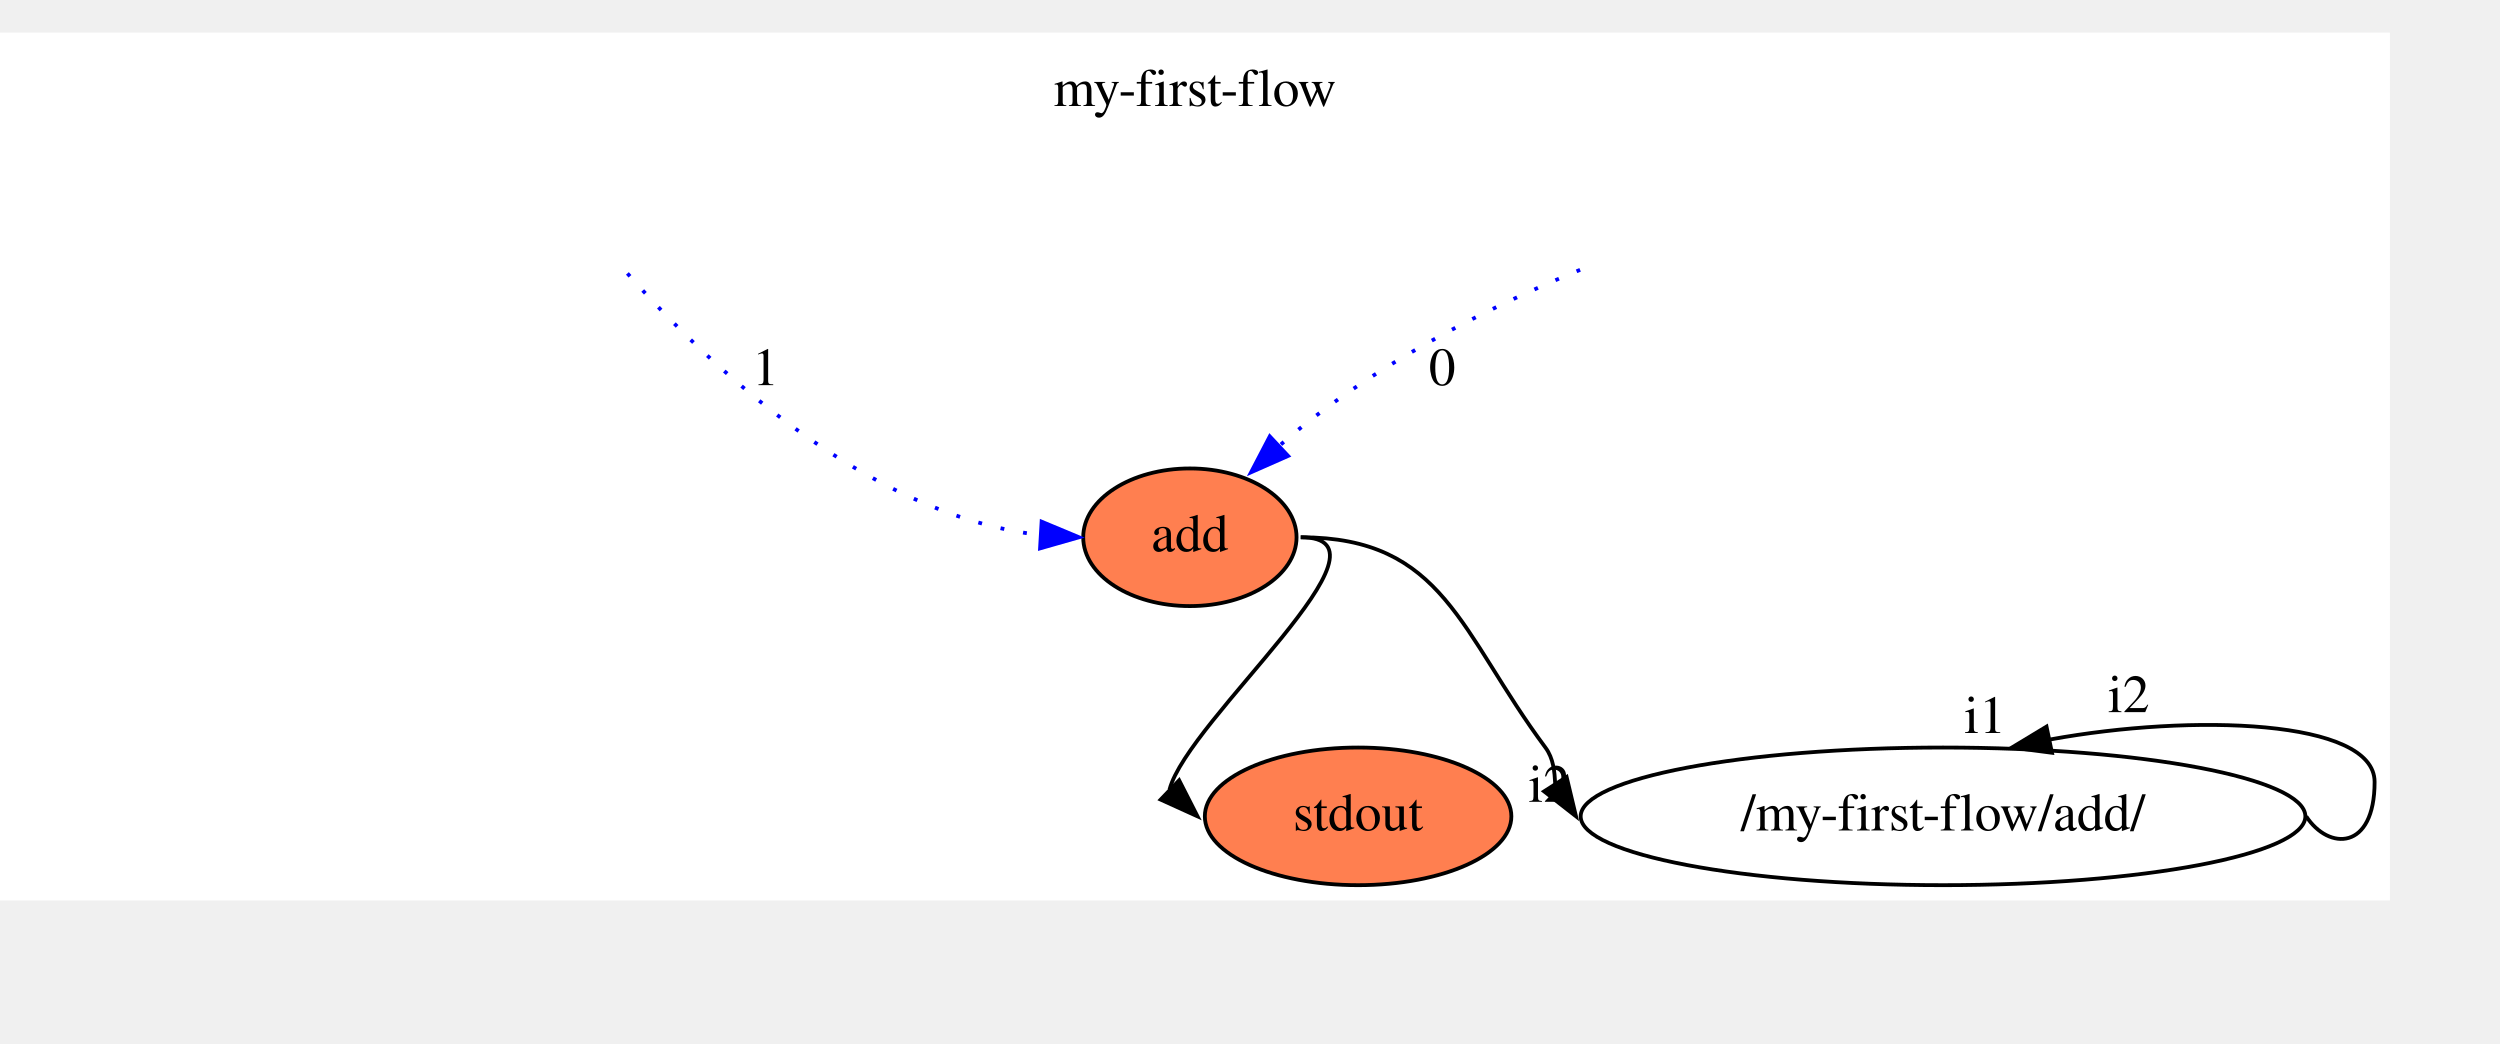
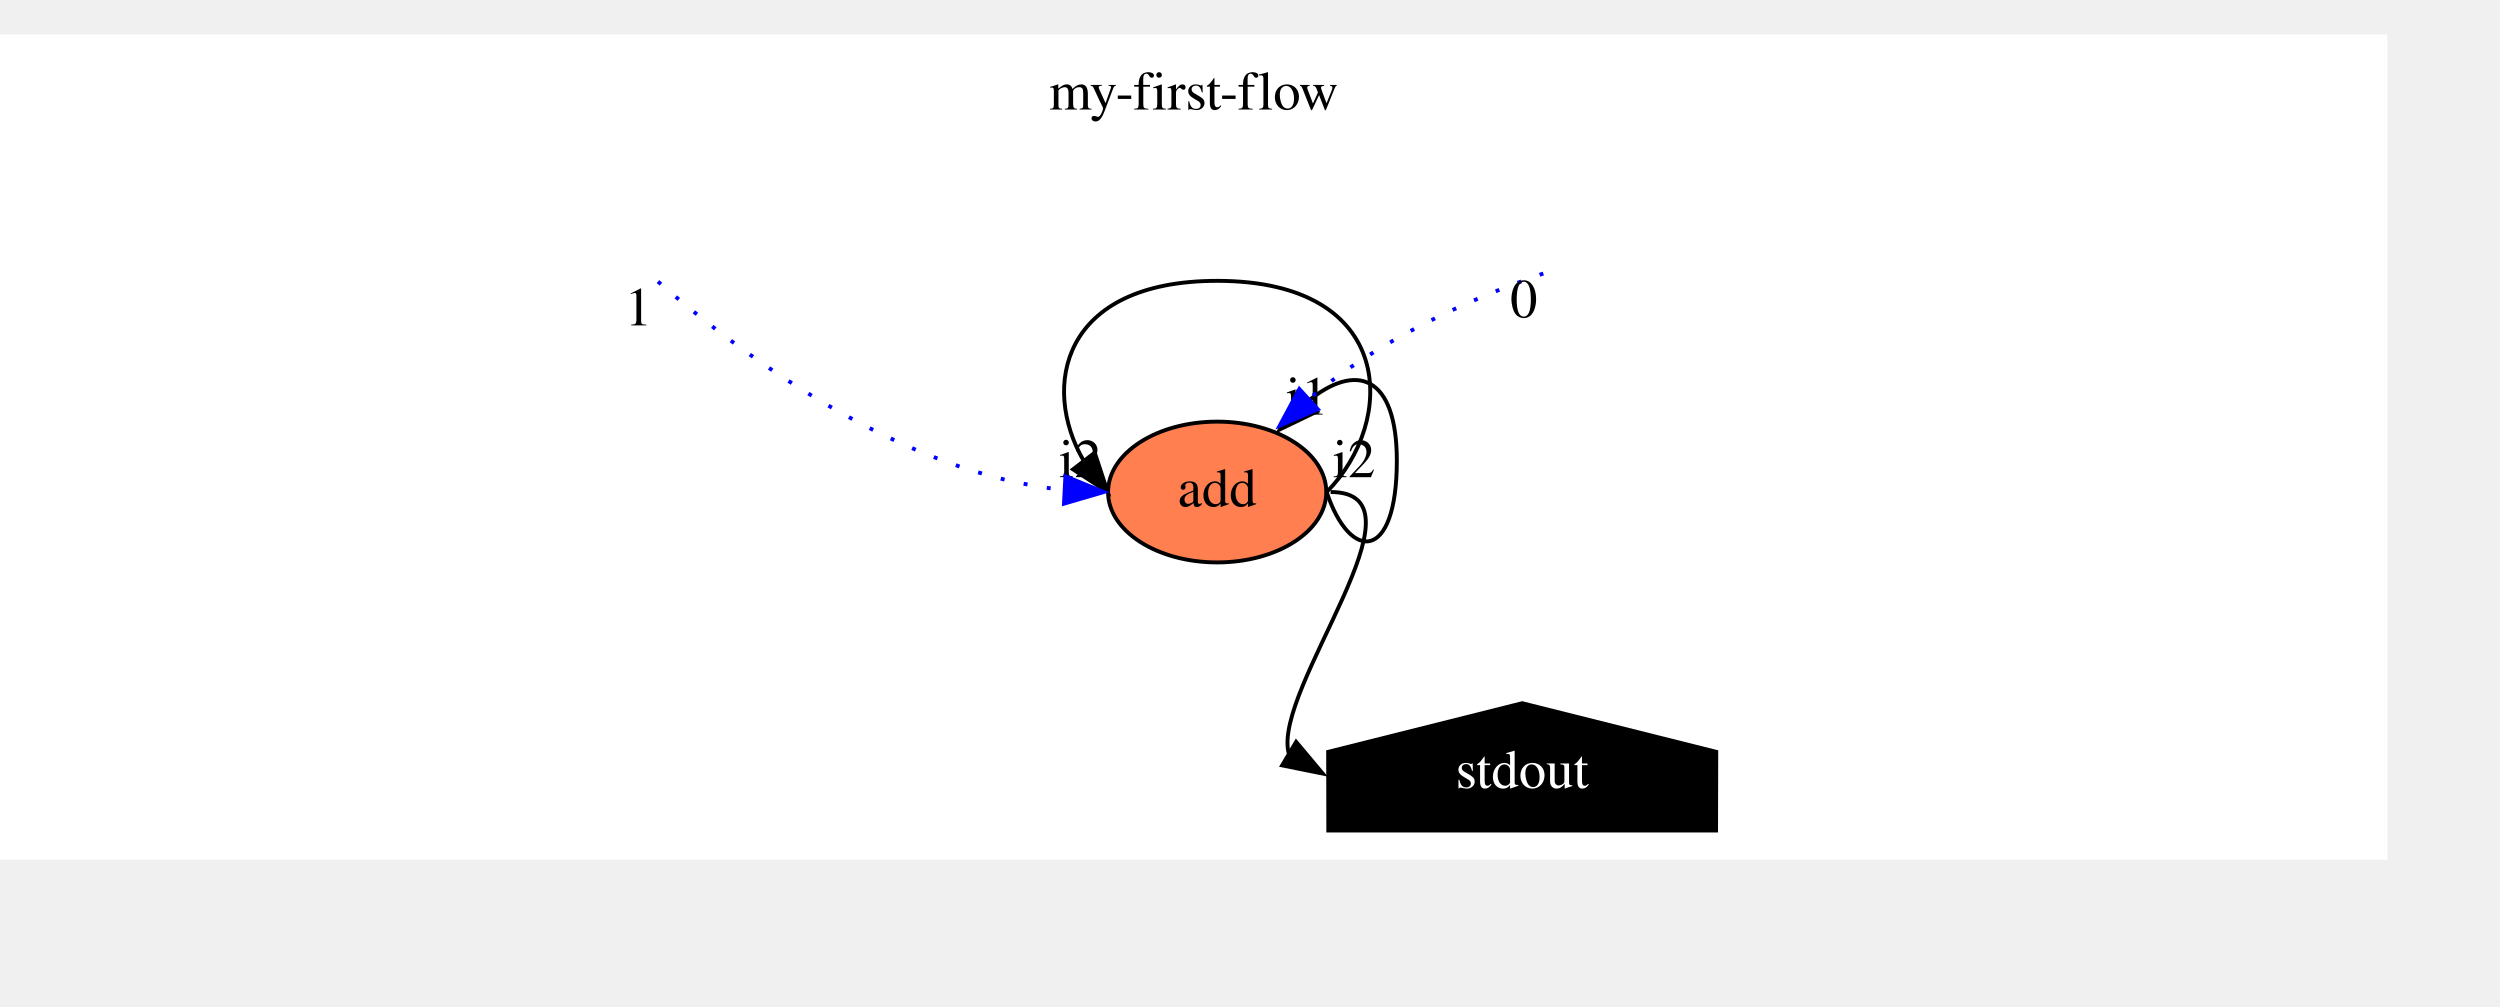
- <svg xmlns="http://www.w3.org/2000/svg" xmlns:xlink="http://www.w3.org/1999/xlink" width="683pt" height="285pt" viewBox="28.80 28.80 653.93 255.80">
-   <g id="graph0" class="graph" transform="scale(1 1) rotate(0) translate(32.8 251.8)">
-     <polygon fill="white" stroke="transparent" points="-4,4 -4,-223 621.13,-223 621.13,4 -4,4" />
-     <text text-anchor="middle" x="308.56" y="-203.8" font-family="Times,serif" font-size="14.00">my-first-flow</text>
+ <svg xmlns="http://www.w3.org/2000/svg" xmlns:xlink="http://www.w3.org/1999/xlink" width="668pt" height="269pt" viewBox="28.80 28.80 639.27 239.80">
+   <g id="graph0" class="graph" transform="scale(1 1) rotate(0) translate(32.8 235.8)">
+     <polygon fill="white" stroke="transparent" points="-4,4 -4,-207 606.47,-207 606.47,4 -4,4" />
+     <text text-anchor="middle" x="301.24" y="-187.8" font-family="Times,serif" font-size="14.00">my-first-flow</text>
    <g id="node1" class="node">
      <g id="a_node1">
        <a xlink:href="../../target/flowstdlib/math/add/add.html" xlink:title="add">
-           <ellipse fill="coral" stroke="black" cx="307.24" cy="-91" rx="27.9" ry="18" />
-           <text text-anchor="middle" x="307.24" y="-87.3" font-family="Times,serif" font-size="14.00">add</text>
+           <ellipse fill="coral" stroke="black" cx="307.24" cy="-90" rx="27.9" ry="18" />
+           <text text-anchor="middle" x="307.24" y="-86.3" font-family="Times,serif" font-size="14.00">add</text>
        </a>
      </g>
+     </g>
+     <g id="edge3" class="edge">
+       <path fill="none" stroke="black" d="M335.24,-90C353.18,-108 353.18,-144 307.24,-144 267.39,-144 262.1,-116.93 273.1,-98" />
+       <polygon fill="black" stroke="black" points="275.93,-100.06 279.24,-90 270.37,-95.8 275.93,-100.06" />
+       <text text-anchor="middle" x="272.24" y="-93.8" font-family="Times,serif" font-size="14.00">i2</text>
+     </g>
+     <g id="edge5" class="edge">
+       <path fill="none" stroke="black" d="M335.24,-90C341.18,-72 353.18,-72 353.18,-98 353.18,-119.94 342.77,-123.37 330.31,-113.09" />
+       <polygon fill="black" stroke="black" points="332.78,-110.6 323.24,-106 327.82,-115.55 332.78,-110.6" />
+       <text text-anchor="middle" x="342.24" y="-93.79" font-family="Times,serif" font-size="14.00">i2</text>
+       <text text-anchor="middle" x="330.24" y="-109.8" font-family="Times,serif" font-size="14.00">i1</text>
    </g>
    <g id="node4" class="node">
      <g id="a_node4">
        <a xlink:href="../../flowr/src/cli/stdio/stdout.html" xlink:title="stdout">
-           <ellipse fill="coral" stroke="black" cx="351.24" cy="-18" rx="40.09" ry="18" />
-           <text text-anchor="middle" x="351.24" y="-14.3" font-family="Times,serif" font-size="14.00">stdout</text>
+           <polygon fill="black" stroke="black" points="434.86,-23.56 385.24,-36 335.62,-23.56 335.66,-3.44 434.81,-3.44 434.86,-23.56" />
+           <text text-anchor="middle" x="385.24" y="-14.3" font-family="Times,serif" font-size="14.00" fill="white">stdout</text>
        </a>
      </g>
    </g>
    <g id="edge4" class="edge">
-       <path fill="none" stroke="black" d="M336.24,-91C364.21,-91 306.67,-43.27 301.91,-25" />
-       <polygon fill="black" stroke="black" points="304.43,-27.44 309.24,-18 299.59,-22.38 304.43,-27.44" />
-     </g>
-     <g id="node5" class="node">
-       <ellipse fill="none" stroke="black" cx="504.24" cy="-18" rx="94.78" ry="18" />
-       <text text-anchor="middle" x="504.24" y="-14.3" font-family="Times,serif" font-size="14.00">/my-first-flow/add/</text>
-     </g>
-     <g id="edge3" class="edge">
-       <path fill="none" stroke="black" d="M336.24,-91C373.74,-91 377.85,-66.09 400.24,-36 402.36,-33.15 402.63,-29.64 402.8,-26.48" />
-       <polygon fill="black" stroke="black" points="405.78,-28.31 408.24,-18 399.89,-24.53 405.78,-28.31" />
-       <text text-anchor="middle" x="401.24" y="-21.8" font-family="Times,serif" font-size="14.00">i2</text>
+       <path fill="none" stroke="black" d="M336.24,-90C363,-90 321.25,-39.69 325.53,-23.18" />
+       <polygon fill="black" stroke="black" points="327.43,-26.12 334.24,-18 323.85,-20.1 327.43,-26.12" />
    </g>
    <g id="edge1" class="edge">
-       <path fill="none" stroke="blue" stroke-dasharray="1,5" d="M409.31,-160.95C384.3,-150.71 353.96,-135.46 330.57,-114.87" />
-       <polygon fill="blue" stroke="blue" points="332.93,-112.28 323.24,-108 328.14,-117.39 332.93,-112.28" />
-       <text text-anchor="middle" x="373.24" y="-130.8" font-family="Times,serif" font-size="14.00">0</text>
+       <path fill="none" stroke="blue" stroke-dasharray="1,5" d="M390.64,-145.88C370.1,-138.76 348.28,-128.53 330.89,-113.99" />
+       <polygon fill="blue" stroke="blue" points="332.98,-111.16 323.24,-107 328.26,-116.33 332.98,-111.16" />
+       <text text-anchor="middle" x="385.64" y="-134.68" font-family="Times,serif" font-size="14.00">0</text>
    </g>
    <g id="edge2" class="edge">
-       <path fill="none" stroke="blue" stroke-dasharray="1,5" d="M160.11,-160.01C180.73,-136.66 222.01,-96.92 268.04,-91.6" />
-       <polygon fill="blue" stroke="blue" points="268.46,-95.08 278.24,-91 268.05,-88.09 268.46,-95.08" />
-       <text text-anchor="middle" x="196.24" y="-130.8" font-family="Times,serif" font-size="14.00">1</text>
-     </g>
-     <g id="edge5" class="edge">
-       <path fill="none" stroke="black" d="M599.24,-18C605.13,-9 617.13,-9 617.13,-27 617.13,-43.45 569.29,-44.87 532.32,-38.12" />
-       <polygon fill="black" stroke="black" points="532.74,-34.63 522.24,-36 531.31,-41.48 532.74,-34.63" />
-       <text text-anchor="middle" x="552.81" y="-45.26" font-family="Times,serif" font-size="14.00">i2</text>
-       <text text-anchor="middle" x="515.24" y="-39.8" font-family="Times,serif" font-size="14.00">i1</text>
+       <path fill="none" stroke="blue" stroke-dasharray="1,5" d="M164.25,-143.81C186.47,-124.36 226.44,-94.8 268.17,-90.52" />
+       <polygon fill="blue" stroke="blue" points="268.43,-94.02 278.24,-90 268.07,-87.02 268.43,-94.02" />
+       <text text-anchor="middle" x="159.25" y="-132.61" font-family="Times,serif" font-size="14.00">1</text>
    </g>
  </g>
</svg>
